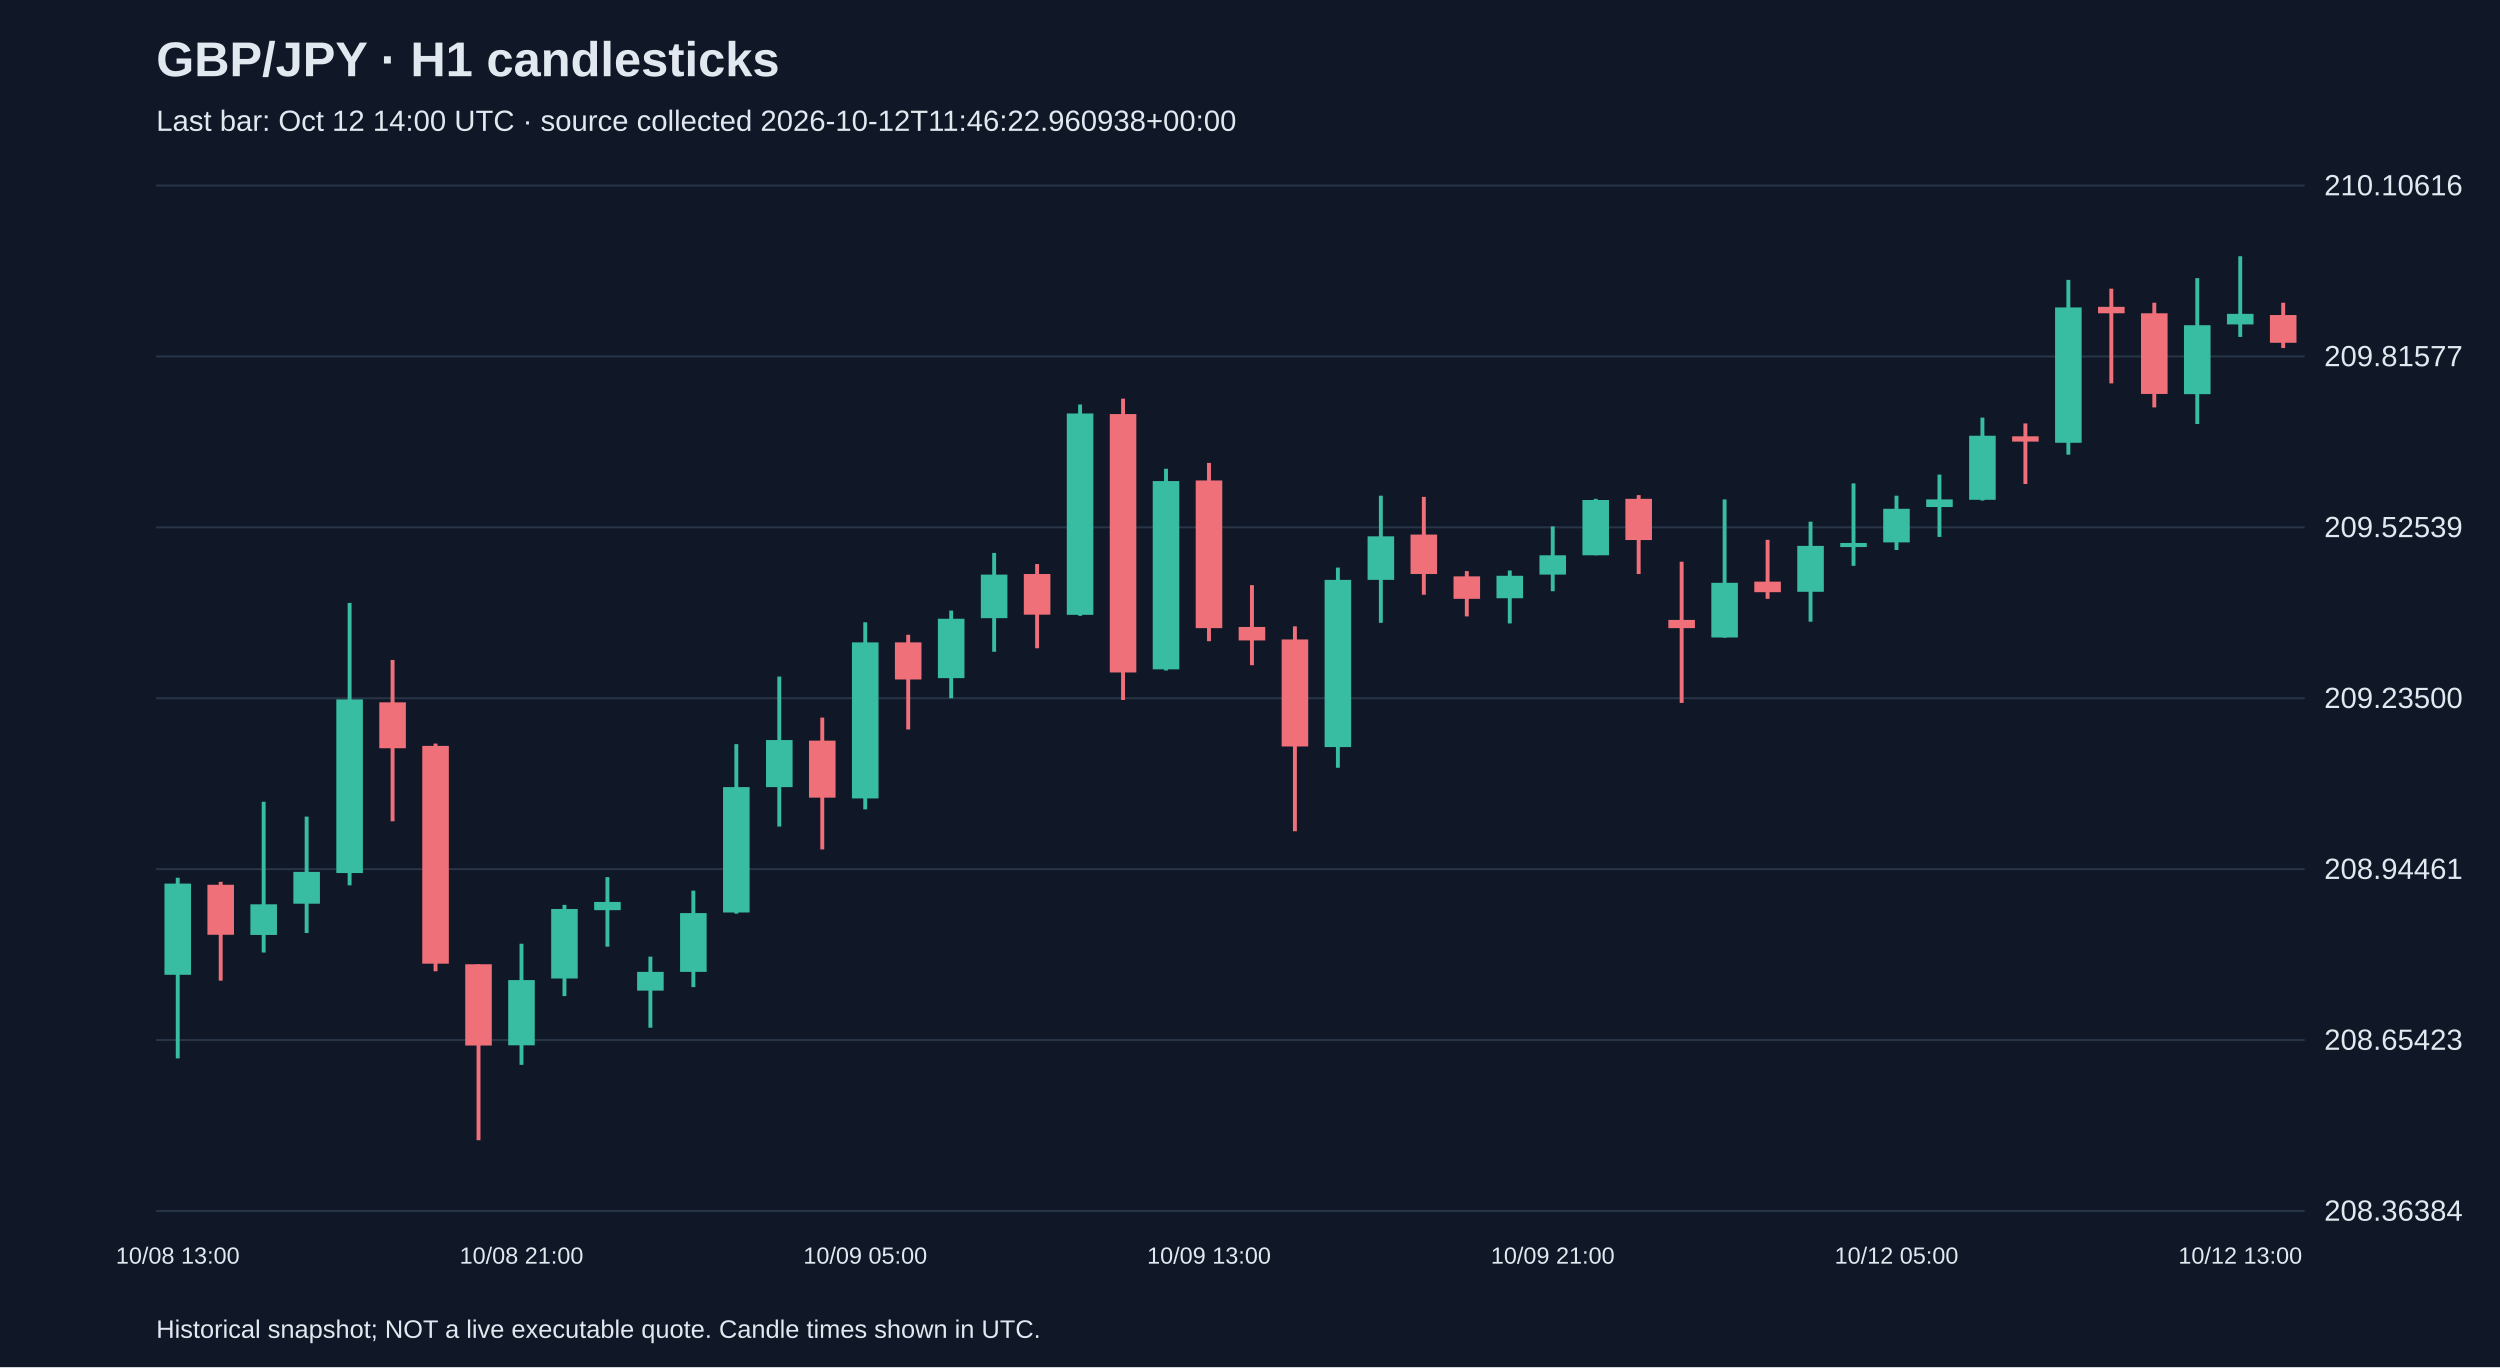
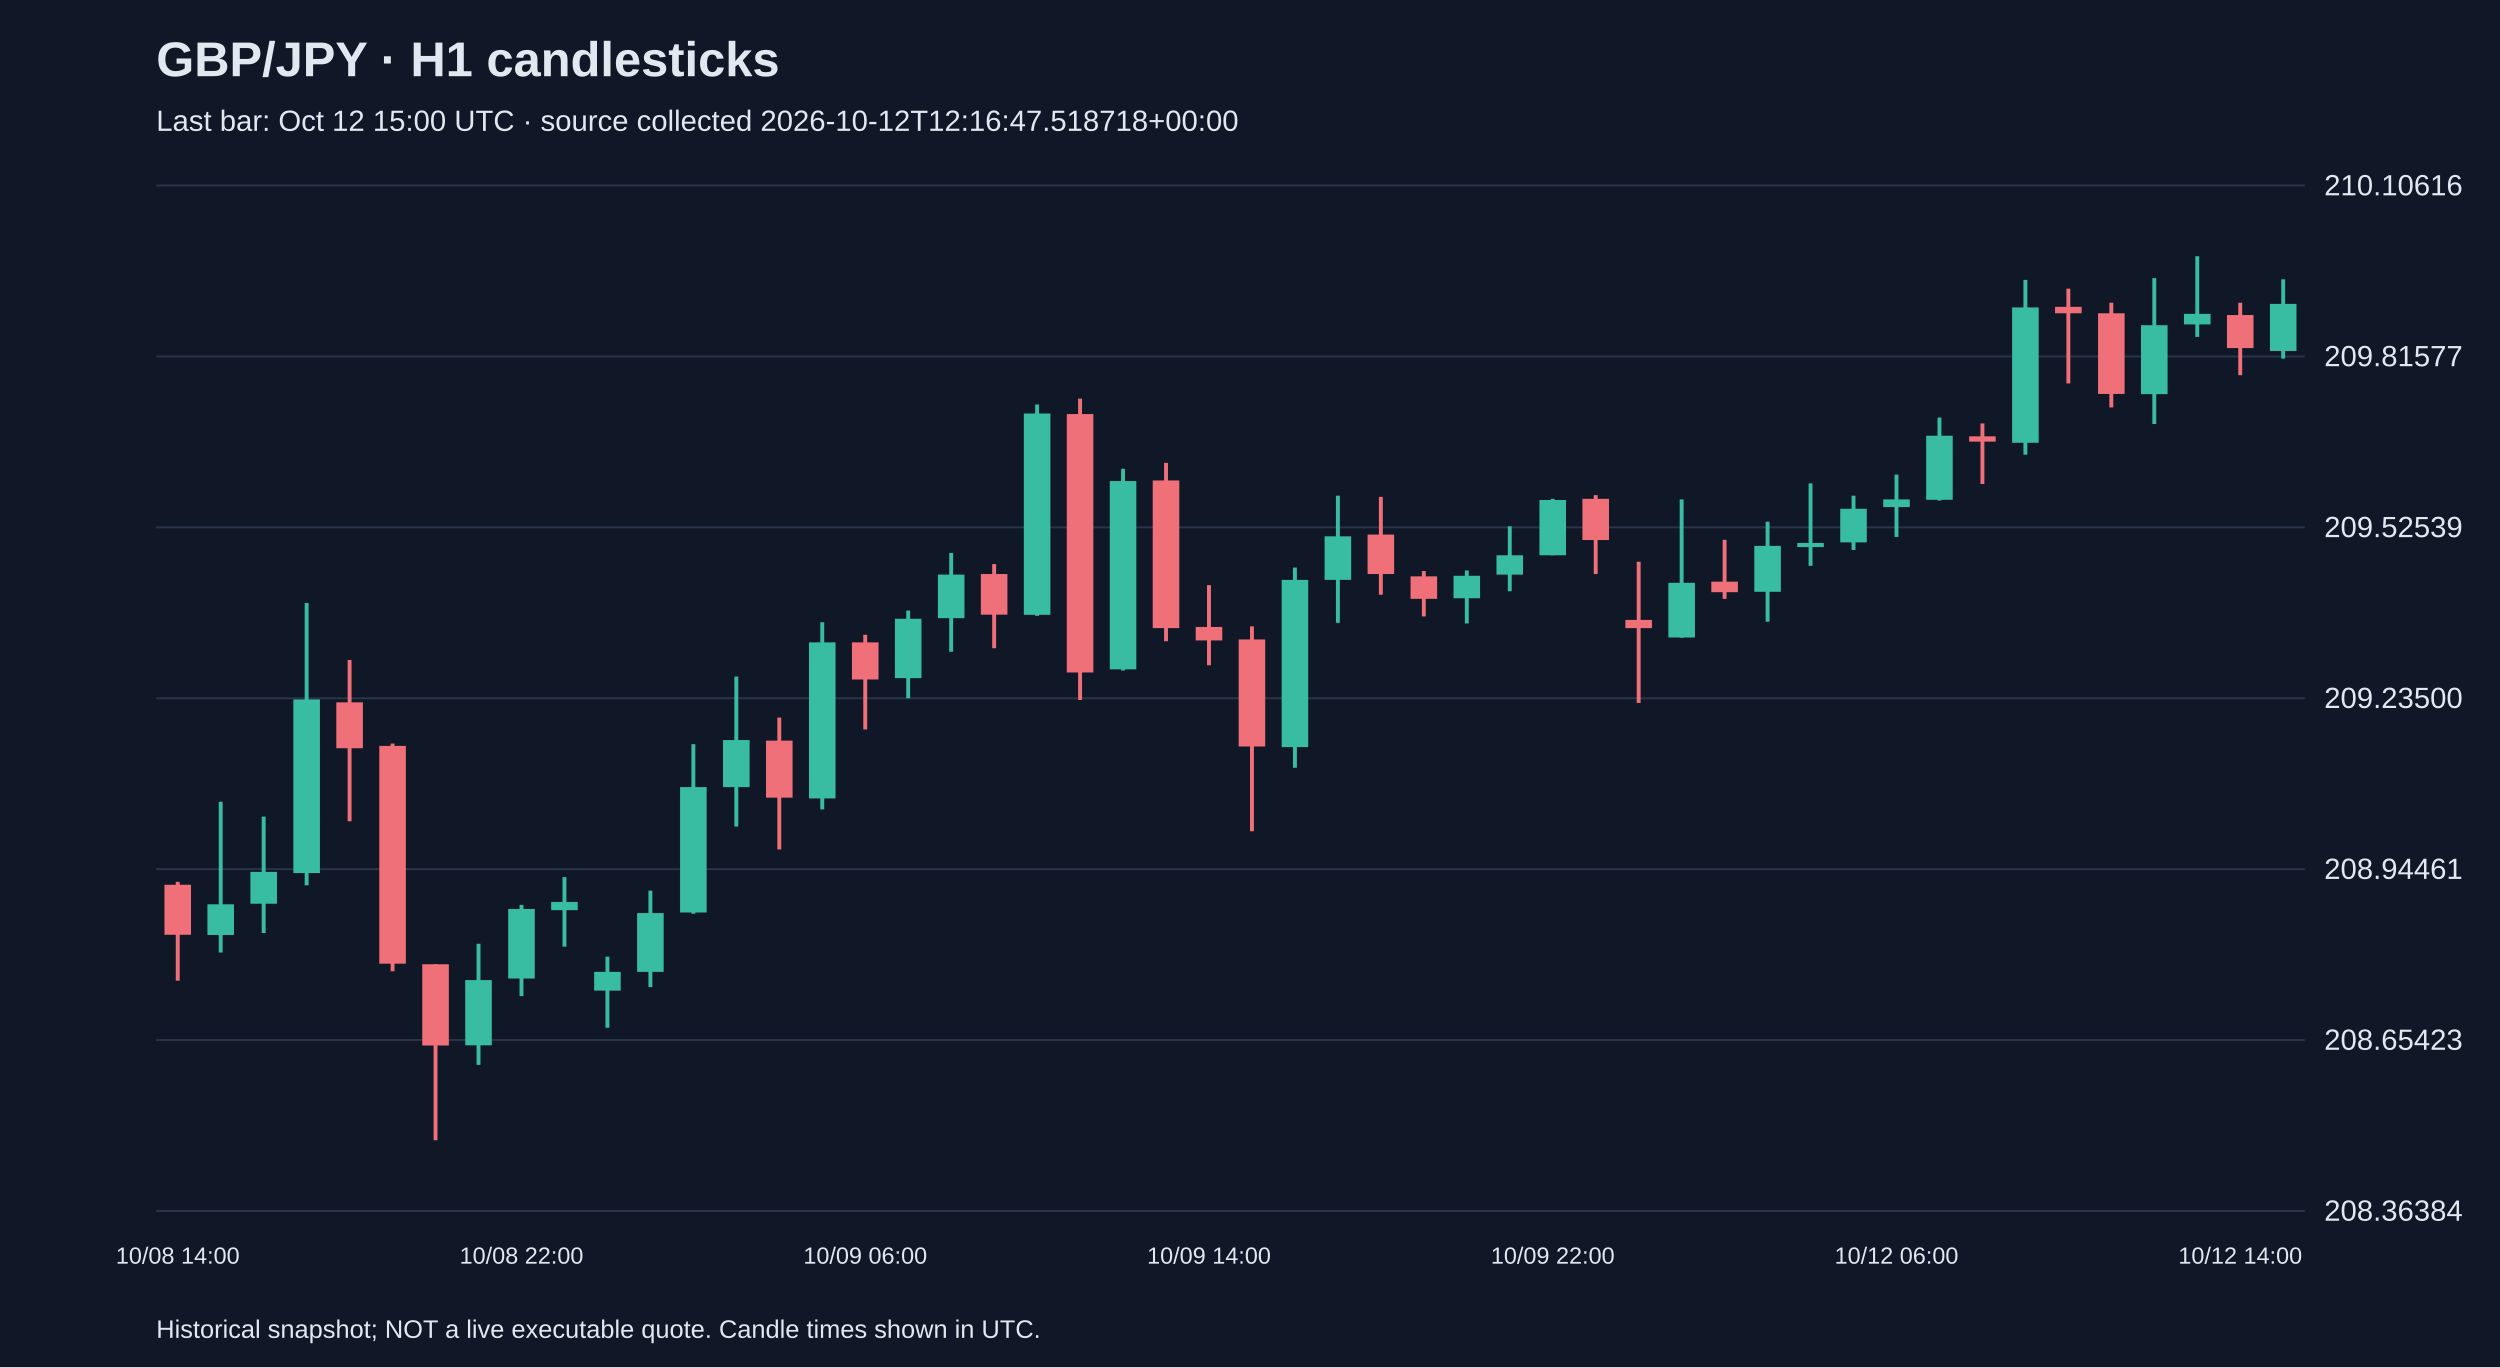
<svg xmlns="http://www.w3.org/2000/svg" viewBox="0 0 1280 700">
  <rect width="100%" height="100%" fill="#101827" />
  <style>text{font-family:Arial,sans-serif;fill:#e2e8f0}</style>
  <text x="80" y="39" font-size="25" font-weight="bold">GBP/JPY · H1 candlesticks</text>
-   <text x="80" y="67" font-size="15" fill="#a6b1c5">Last bar: Oct 12 14:00 UTC · source collected 2026-10-12T11:46:22.960938+00:00</text>
+   <text x="80" y="67" font-size="15" fill="#a6b1c5">Last bar: Oct 12 15:00 UTC · source collected 2026-10-12T12:16:47.518718+00:00</text>
  <line x1="80" y1="620.0" x2="1180" y2="620.0" stroke="#283548" />
  <text x="1190" y="625.0" font-size="15">208.36384</text>
  <line x1="80" y1="532.5" x2="1180" y2="532.5" stroke="#283548" />
  <text x="1190" y="537.5" font-size="15">208.65423</text>
  <line x1="80" y1="445.0" x2="1180" y2="445.0" stroke="#283548" />
  <text x="1190" y="450.0" font-size="15">208.94461</text>
  <line x1="80" y1="357.5" x2="1180" y2="357.5" stroke="#283548" />
  <text x="1190" y="362.5" font-size="15">209.23500</text>
  <line x1="80" y1="270.0" x2="1180" y2="270.0" stroke="#283548" />
  <text x="1190" y="275.0" font-size="15">209.52539</text>
  <line x1="80" y1="182.5" x2="1180" y2="182.5" stroke="#283548" />
  <text x="1190" y="187.5" font-size="15">209.81577</text>
  <line x1="80" y1="95.0" x2="1180" y2="95.0" stroke="#283548" />
  <text x="1190" y="100.0" font-size="15">210.10616</text>
-   <line x1="91.0" y1="449.4" x2="91.0" y2="541.9" stroke="#38bca2" stroke-width="2" />
-   <rect x="84.2" y="452.4" width="13.6" height="46.7" fill="#38bca2" />
-   <text x="91.0" y="647" text-anchor="middle" font-size="12">10/08 13:00</text>
-   <line x1="113.0" y1="451.5" x2="113.0" y2="502.1" stroke="#f07079" stroke-width="2" />
-   <rect x="106.2" y="453.0" width="13.6" height="25.6" fill="#f07079" />
-   <line x1="135.0" y1="410.5" x2="135.0" y2="487.7" stroke="#38bca2" stroke-width="2" />
-   <rect x="128.2" y="463.0" width="13.6" height="15.7" fill="#38bca2" />
-   <line x1="157.0" y1="418.1" x2="157.0" y2="477.7" stroke="#38bca2" stroke-width="2" />
-   <rect x="150.2" y="446.4" width="13.6" height="16.3" fill="#38bca2" />
-   <line x1="179.0" y1="308.7" x2="179.0" y2="453.3" stroke="#38bca2" stroke-width="2" />
-   <rect x="172.2" y="358.1" width="13.6" height="88.9" fill="#38bca2" />
-   <line x1="201.0" y1="337.9" x2="201.0" y2="420.5" stroke="#f07079" stroke-width="2" />
-   <rect x="194.2" y="359.6" width="13.6" height="23.5" fill="#f07079" />
-   <line x1="223.0" y1="380.7" x2="223.0" y2="497.3" stroke="#f07079" stroke-width="2" />
-   <rect x="216.2" y="381.9" width="13.6" height="111.5" fill="#f07079" />
-   <line x1="245.0" y1="493.7" x2="245.0" y2="583.8" stroke="#f07079" stroke-width="2" />
-   <rect x="238.2" y="493.7" width="13.6" height="41.6" fill="#f07079" />
-   <line x1="267.0" y1="483.2" x2="267.0" y2="545.2" stroke="#38bca2" stroke-width="2" />
-   <rect x="260.2" y="501.8" width="13.6" height="33.4" fill="#38bca2" />
-   <text x="267.0" y="647" text-anchor="middle" font-size="12">10/08 21:00</text>
-   <line x1="289.0" y1="463.3" x2="289.0" y2="510.0" stroke="#38bca2" stroke-width="2" />
-   <rect x="282.2" y="465.4" width="13.6" height="35.6" fill="#38bca2" />
-   <line x1="311.0" y1="449.1" x2="311.0" y2="484.7" stroke="#38bca2" stroke-width="2" />
-   <rect x="304.2" y="461.8" width="13.6" height="4.2" fill="#38bca2" />
-   <line x1="333.0" y1="489.8" x2="333.0" y2="526.2" stroke="#38bca2" stroke-width="2" />
-   <rect x="326.2" y="497.6" width="13.6" height="9.6" fill="#38bca2" />
-   <line x1="355.0" y1="456.0" x2="355.0" y2="505.4" stroke="#38bca2" stroke-width="2" />
-   <rect x="348.2" y="467.5" width="13.6" height="30.1" fill="#38bca2" />
-   <line x1="377.0" y1="381.0" x2="377.0" y2="467.8" stroke="#38bca2" stroke-width="2" />
-   <rect x="370.2" y="403.0" width="13.6" height="64.2" fill="#38bca2" />
-   <line x1="399.0" y1="346.4" x2="399.0" y2="423.2" stroke="#38bca2" stroke-width="2" />
-   <rect x="392.2" y="378.9" width="13.6" height="24.1" fill="#38bca2" />
-   <line x1="421.0" y1="367.4" x2="421.0" y2="434.9" stroke="#f07079" stroke-width="2" />
-   <rect x="414.2" y="379.2" width="13.6" height="29.2" fill="#f07079" />
-   <line x1="443.0" y1="318.6" x2="443.0" y2="414.4" stroke="#38bca2" stroke-width="2" />
-   <rect x="436.2" y="328.9" width="13.6" height="79.9" fill="#38bca2" />
-   <text x="443.0" y="647" text-anchor="middle" font-size="12">10/09 05:00</text>
-   <line x1="465.0" y1="325.0" x2="465.0" y2="373.5" stroke="#f07079" stroke-width="2" />
-   <rect x="458.2" y="328.9" width="13.6" height="19.0" fill="#f07079" />
-   <line x1="487.0" y1="312.6" x2="487.0" y2="357.5" stroke="#38bca2" stroke-width="2" />
-   <rect x="480.2" y="316.8" width="13.6" height="30.4" fill="#38bca2" />
-   <line x1="509.0" y1="283.1" x2="509.0" y2="333.7" stroke="#38bca2" stroke-width="2" />
-   <rect x="502.2" y="294.2" width="13.6" height="22.3" fill="#38bca2" />
-   <line x1="531.0" y1="288.8" x2="531.0" y2="331.9" stroke="#f07079" stroke-width="2" />
-   <rect x="524.2" y="293.9" width="13.6" height="20.8" fill="#f07079" />
-   <line x1="553.0" y1="207.1" x2="553.0" y2="315.3" stroke="#38bca2" stroke-width="2" />
-   <rect x="546.2" y="211.7" width="13.6" height="103.1" fill="#38bca2" />
-   <line x1="575.0" y1="204.1" x2="575.0" y2="358.4" stroke="#f07079" stroke-width="2" />
-   <rect x="568.2" y="212.0" width="13.6" height="132.3" fill="#f07079" />
-   <line x1="597.0" y1="240.0" x2="597.0" y2="343.3" stroke="#38bca2" stroke-width="2" />
-   <rect x="590.2" y="246.3" width="13.6" height="96.4" fill="#38bca2" />
-   <line x1="619.0" y1="237.0" x2="619.0" y2="328.3" stroke="#f07079" stroke-width="2" />
-   <rect x="612.2" y="246.0" width="13.6" height="75.6" fill="#f07079" />
-   <text x="619.0" y="647" text-anchor="middle" font-size="12">10/09 13:00</text>
-   <line x1="641.0" y1="299.6" x2="641.0" y2="340.6" stroke="#f07079" stroke-width="2" />
-   <rect x="634.2" y="321.0" width="13.6" height="6.9" fill="#f07079" />
-   <line x1="663.0" y1="320.7" x2="663.0" y2="425.6" stroke="#f07079" stroke-width="2" />
-   <rect x="656.2" y="327.4" width="13.6" height="54.8" fill="#f07079" />
-   <line x1="685.0" y1="290.6" x2="685.0" y2="393.1" stroke="#38bca2" stroke-width="2" />
-   <rect x="678.2" y="296.9" width="13.6" height="85.6" fill="#38bca2" />
-   <line x1="707.0" y1="253.8" x2="707.0" y2="318.9" stroke="#38bca2" stroke-width="2" />
-   <rect x="700.2" y="274.6" width="13.6" height="22.3" fill="#38bca2" />
-   <line x1="729.0" y1="254.4" x2="729.0" y2="304.5" stroke="#f07079" stroke-width="2" />
-   <rect x="722.2" y="273.7" width="13.6" height="20.2" fill="#f07079" />
-   <line x1="751.0" y1="292.4" x2="751.0" y2="315.6" stroke="#f07079" stroke-width="2" />
-   <rect x="744.2" y="295.1" width="13.6" height="11.5" fill="#f07079" />
-   <line x1="773.0" y1="292.1" x2="773.0" y2="319.2" stroke="#38bca2" stroke-width="2" />
-   <rect x="766.2" y="294.8" width="13.6" height="11.5" fill="#38bca2" />
-   <line x1="795.0" y1="269.5" x2="795.0" y2="302.7" stroke="#38bca2" stroke-width="2" />
-   <rect x="788.2" y="284.3" width="13.6" height="9.9" fill="#38bca2" />
-   <text x="795.0" y="647" text-anchor="middle" font-size="12">10/09 21:00</text>
-   <line x1="817.0" y1="255.4" x2="817.0" y2="284.3" stroke="#38bca2" stroke-width="2" />
-   <rect x="810.2" y="256.0" width="13.6" height="28.3" fill="#38bca2" />
-   <line x1="839.0" y1="253.5" x2="839.0" y2="293.9" stroke="#f07079" stroke-width="2" />
-   <rect x="832.2" y="255.4" width="13.6" height="21.1" fill="#f07079" />
-   <line x1="861.0" y1="287.6" x2="861.0" y2="359.9" stroke="#f07079" stroke-width="2" />
-   <rect x="854.2" y="317.4" width="13.6" height="4.2" fill="#f07079" />
-   <line x1="883.0" y1="255.7" x2="883.0" y2="326.5" stroke="#38bca2" stroke-width="2" />
-   <rect x="876.2" y="298.4" width="13.6" height="28.0" fill="#38bca2" />
-   <line x1="905.0" y1="276.4" x2="905.0" y2="306.6" stroke="#f07079" stroke-width="2" />
-   <rect x="898.2" y="297.8" width="13.6" height="5.4" fill="#f07079" />
-   <line x1="927.0" y1="267.1" x2="927.0" y2="318.3" stroke="#38bca2" stroke-width="2" />
-   <rect x="920.2" y="279.5" width="13.6" height="23.5" fill="#38bca2" />
-   <line x1="949.0" y1="247.5" x2="949.0" y2="289.7" stroke="#38bca2" stroke-width="2" />
-   <rect x="942.2" y="278.0" width="13.6" height="2.1" fill="#38bca2" />
-   <line x1="971.0" y1="253.8" x2="971.0" y2="281.6" stroke="#38bca2" stroke-width="2" />
-   <rect x="964.2" y="260.5" width="13.6" height="17.2" fill="#38bca2" />
-   <text x="971.0" y="647" text-anchor="middle" font-size="12">10/12 05:00</text>
-   <line x1="993.0" y1="243.0" x2="993.0" y2="274.9" stroke="#38bca2" stroke-width="2" />
-   <rect x="986.2" y="255.7" width="13.6" height="3.9" fill="#38bca2" />
-   <line x1="1015.0" y1="213.8" x2="1015.0" y2="256.3" stroke="#38bca2" stroke-width="2" />
-   <rect x="1008.2" y="223.1" width="13.6" height="32.8" fill="#38bca2" />
-   <line x1="1037.0" y1="216.8" x2="1037.0" y2="247.8" stroke="#f07079" stroke-width="2" />
-   <rect x="1030.2" y="223.4" width="13.6" height="2.7" fill="#f07079" />
-   <line x1="1059.0" y1="143.3" x2="1059.0" y2="232.8" stroke="#38bca2" stroke-width="2" />
-   <rect x="1052.2" y="157.4" width="13.6" height="69.3" fill="#38bca2" />
-   <line x1="1081.0" y1="147.8" x2="1081.0" y2="196.3" stroke="#f07079" stroke-width="2" />
-   <rect x="1074.2" y="157.1" width="13.6" height="3.3" fill="#f07079" />
-   <line x1="1103.0" y1="155.0" x2="1103.0" y2="208.6" stroke="#f07079" stroke-width="2" />
-   <rect x="1096.2" y="160.4" width="13.6" height="41.3" fill="#f07079" />
-   <line x1="1125.0" y1="142.4" x2="1125.0" y2="217.1" stroke="#38bca2" stroke-width="2" />
-   <rect x="1118.2" y="166.5" width="13.6" height="35.3" fill="#38bca2" />
-   <line x1="1147.0" y1="131.2" x2="1147.0" y2="172.5" stroke="#38bca2" stroke-width="2" />
-   <rect x="1140.2" y="160.7" width="13.6" height="5.4" fill="#38bca2" />
-   <text x="1147.0" y="647" text-anchor="middle" font-size="12">10/12 13:00</text>
-   <line x1="1169.0" y1="155.0" x2="1169.0" y2="178.2" stroke="#f07079" stroke-width="2" />
-   <rect x="1162.2" y="161.3" width="13.6" height="14.2" fill="#f07079" />
+   <line x1="91.0" y1="451.5" x2="91.0" y2="502.1" stroke="#f07079" stroke-width="2" />
+   <rect x="84.2" y="453.0" width="13.6" height="25.6" fill="#f07079" />
+   <text x="91.0" y="647" text-anchor="middle" font-size="12">10/08 14:00</text>
+   <line x1="113.0" y1="410.5" x2="113.0" y2="487.7" stroke="#38bca2" stroke-width="2" />
+   <rect x="106.2" y="463.0" width="13.6" height="15.7" fill="#38bca2" />
+   <line x1="135.0" y1="418.1" x2="135.0" y2="477.7" stroke="#38bca2" stroke-width="2" />
+   <rect x="128.2" y="446.4" width="13.6" height="16.3" fill="#38bca2" />
+   <line x1="157.0" y1="308.7" x2="157.0" y2="453.3" stroke="#38bca2" stroke-width="2" />
+   <rect x="150.2" y="358.1" width="13.6" height="88.9" fill="#38bca2" />
+   <line x1="179.0" y1="337.9" x2="179.0" y2="420.5" stroke="#f07079" stroke-width="2" />
+   <rect x="172.2" y="359.6" width="13.6" height="23.5" fill="#f07079" />
+   <line x1="201.0" y1="380.7" x2="201.0" y2="497.3" stroke="#f07079" stroke-width="2" />
+   <rect x="194.2" y="381.9" width="13.6" height="111.5" fill="#f07079" />
+   <line x1="223.0" y1="493.7" x2="223.0" y2="583.8" stroke="#f07079" stroke-width="2" />
+   <rect x="216.2" y="493.7" width="13.6" height="41.6" fill="#f07079" />
+   <line x1="245.0" y1="483.2" x2="245.0" y2="545.2" stroke="#38bca2" stroke-width="2" />
+   <rect x="238.2" y="501.8" width="13.6" height="33.4" fill="#38bca2" />
+   <line x1="267.0" y1="463.3" x2="267.0" y2="510.0" stroke="#38bca2" stroke-width="2" />
+   <rect x="260.2" y="465.4" width="13.6" height="35.6" fill="#38bca2" />
+   <text x="267.0" y="647" text-anchor="middle" font-size="12">10/08 22:00</text>
+   <line x1="289.0" y1="449.1" x2="289.0" y2="484.7" stroke="#38bca2" stroke-width="2" />
+   <rect x="282.2" y="461.8" width="13.6" height="4.2" fill="#38bca2" />
+   <line x1="311.0" y1="489.8" x2="311.0" y2="526.2" stroke="#38bca2" stroke-width="2" />
+   <rect x="304.2" y="497.6" width="13.6" height="9.6" fill="#38bca2" />
+   <line x1="333.0" y1="456.0" x2="333.0" y2="505.4" stroke="#38bca2" stroke-width="2" />
+   <rect x="326.2" y="467.5" width="13.6" height="30.1" fill="#38bca2" />
+   <line x1="355.0" y1="381.0" x2="355.0" y2="467.8" stroke="#38bca2" stroke-width="2" />
+   <rect x="348.2" y="403.0" width="13.6" height="64.2" fill="#38bca2" />
+   <line x1="377.0" y1="346.4" x2="377.0" y2="423.2" stroke="#38bca2" stroke-width="2" />
+   <rect x="370.2" y="378.9" width="13.6" height="24.1" fill="#38bca2" />
+   <line x1="399.0" y1="367.4" x2="399.0" y2="434.9" stroke="#f07079" stroke-width="2" />
+   <rect x="392.2" y="379.2" width="13.6" height="29.2" fill="#f07079" />
+   <line x1="421.0" y1="318.6" x2="421.0" y2="414.4" stroke="#38bca2" stroke-width="2" />
+   <rect x="414.2" y="328.9" width="13.6" height="79.9" fill="#38bca2" />
+   <line x1="443.0" y1="325.0" x2="443.0" y2="373.5" stroke="#f07079" stroke-width="2" />
+   <rect x="436.2" y="328.9" width="13.6" height="19.0" fill="#f07079" />
+   <text x="443.0" y="647" text-anchor="middle" font-size="12">10/09 06:00</text>
+   <line x1="465.0" y1="312.6" x2="465.0" y2="357.5" stroke="#38bca2" stroke-width="2" />
+   <rect x="458.2" y="316.8" width="13.6" height="30.4" fill="#38bca2" />
+   <line x1="487.0" y1="283.1" x2="487.0" y2="333.7" stroke="#38bca2" stroke-width="2" />
+   <rect x="480.2" y="294.2" width="13.6" height="22.3" fill="#38bca2" />
+   <line x1="509.0" y1="288.8" x2="509.0" y2="331.9" stroke="#f07079" stroke-width="2" />
+   <rect x="502.2" y="293.9" width="13.6" height="20.8" fill="#f07079" />
+   <line x1="531.0" y1="207.1" x2="531.0" y2="315.3" stroke="#38bca2" stroke-width="2" />
+   <rect x="524.2" y="211.7" width="13.6" height="103.1" fill="#38bca2" />
+   <line x1="553.0" y1="204.1" x2="553.0" y2="358.4" stroke="#f07079" stroke-width="2" />
+   <rect x="546.2" y="212.0" width="13.6" height="132.3" fill="#f07079" />
+   <line x1="575.0" y1="240.0" x2="575.0" y2="343.3" stroke="#38bca2" stroke-width="2" />
+   <rect x="568.2" y="246.3" width="13.6" height="96.4" fill="#38bca2" />
+   <line x1="597.0" y1="237.0" x2="597.0" y2="328.3" stroke="#f07079" stroke-width="2" />
+   <rect x="590.2" y="246.0" width="13.6" height="75.6" fill="#f07079" />
+   <line x1="619.0" y1="299.6" x2="619.0" y2="340.6" stroke="#f07079" stroke-width="2" />
+   <rect x="612.2" y="321.0" width="13.6" height="6.9" fill="#f07079" />
+   <text x="619.0" y="647" text-anchor="middle" font-size="12">10/09 14:00</text>
+   <line x1="641.0" y1="320.7" x2="641.0" y2="425.6" stroke="#f07079" stroke-width="2" />
+   <rect x="634.2" y="327.4" width="13.6" height="54.8" fill="#f07079" />
+   <line x1="663.0" y1="290.6" x2="663.0" y2="393.1" stroke="#38bca2" stroke-width="2" />
+   <rect x="656.2" y="296.9" width="13.6" height="85.6" fill="#38bca2" />
+   <line x1="685.0" y1="253.8" x2="685.0" y2="318.9" stroke="#38bca2" stroke-width="2" />
+   <rect x="678.2" y="274.6" width="13.6" height="22.3" fill="#38bca2" />
+   <line x1="707.0" y1="254.4" x2="707.0" y2="304.5" stroke="#f07079" stroke-width="2" />
+   <rect x="700.2" y="273.7" width="13.6" height="20.2" fill="#f07079" />
+   <line x1="729.0" y1="292.4" x2="729.0" y2="315.6" stroke="#f07079" stroke-width="2" />
+   <rect x="722.2" y="295.1" width="13.6" height="11.5" fill="#f07079" />
+   <line x1="751.0" y1="292.1" x2="751.0" y2="319.2" stroke="#38bca2" stroke-width="2" />
+   <rect x="744.2" y="294.8" width="13.6" height="11.5" fill="#38bca2" />
+   <line x1="773.0" y1="269.5" x2="773.0" y2="302.7" stroke="#38bca2" stroke-width="2" />
+   <rect x="766.2" y="284.3" width="13.6" height="9.9" fill="#38bca2" />
+   <line x1="795.0" y1="255.4" x2="795.0" y2="284.3" stroke="#38bca2" stroke-width="2" />
+   <rect x="788.2" y="256.0" width="13.6" height="28.3" fill="#38bca2" />
+   <text x="795.0" y="647" text-anchor="middle" font-size="12">10/09 22:00</text>
+   <line x1="817.0" y1="253.5" x2="817.0" y2="293.9" stroke="#f07079" stroke-width="2" />
+   <rect x="810.2" y="255.4" width="13.6" height="21.1" fill="#f07079" />
+   <line x1="839.0" y1="287.6" x2="839.0" y2="359.9" stroke="#f07079" stroke-width="2" />
+   <rect x="832.2" y="317.4" width="13.6" height="4.2" fill="#f07079" />
+   <line x1="861.0" y1="255.7" x2="861.0" y2="326.5" stroke="#38bca2" stroke-width="2" />
+   <rect x="854.2" y="298.4" width="13.6" height="28.0" fill="#38bca2" />
+   <line x1="883.0" y1="276.4" x2="883.0" y2="306.6" stroke="#f07079" stroke-width="2" />
+   <rect x="876.2" y="297.8" width="13.6" height="5.4" fill="#f07079" />
+   <line x1="905.0" y1="267.1" x2="905.0" y2="318.3" stroke="#38bca2" stroke-width="2" />
+   <rect x="898.2" y="279.5" width="13.6" height="23.5" fill="#38bca2" />
+   <line x1="927.0" y1="247.5" x2="927.0" y2="289.7" stroke="#38bca2" stroke-width="2" />
+   <rect x="920.2" y="278.0" width="13.6" height="2.1" fill="#38bca2" />
+   <line x1="949.0" y1="253.8" x2="949.0" y2="281.6" stroke="#38bca2" stroke-width="2" />
+   <rect x="942.2" y="260.5" width="13.6" height="17.2" fill="#38bca2" />
+   <line x1="971.0" y1="243.0" x2="971.0" y2="274.9" stroke="#38bca2" stroke-width="2" />
+   <rect x="964.2" y="255.7" width="13.6" height="3.9" fill="#38bca2" />
+   <text x="971.0" y="647" text-anchor="middle" font-size="12">10/12 06:00</text>
+   <line x1="993.0" y1="213.8" x2="993.0" y2="256.3" stroke="#38bca2" stroke-width="2" />
+   <rect x="986.2" y="223.1" width="13.6" height="32.8" fill="#38bca2" />
+   <line x1="1015.0" y1="216.8" x2="1015.0" y2="247.8" stroke="#f07079" stroke-width="2" />
+   <rect x="1008.2" y="223.4" width="13.6" height="2.7" fill="#f07079" />
+   <line x1="1037.0" y1="143.3" x2="1037.0" y2="232.8" stroke="#38bca2" stroke-width="2" />
+   <rect x="1030.2" y="157.4" width="13.6" height="69.3" fill="#38bca2" />
+   <line x1="1059.0" y1="147.8" x2="1059.0" y2="196.3" stroke="#f07079" stroke-width="2" />
+   <rect x="1052.2" y="157.1" width="13.6" height="3.3" fill="#f07079" />
+   <line x1="1081.0" y1="155.0" x2="1081.0" y2="208.6" stroke="#f07079" stroke-width="2" />
+   <rect x="1074.2" y="160.4" width="13.6" height="41.3" fill="#f07079" />
+   <line x1="1103.0" y1="142.4" x2="1103.0" y2="217.1" stroke="#38bca2" stroke-width="2" />
+   <rect x="1096.2" y="166.5" width="13.6" height="35.3" fill="#38bca2" />
+   <line x1="1125.0" y1="131.2" x2="1125.0" y2="172.5" stroke="#38bca2" stroke-width="2" />
+   <rect x="1118.2" y="160.7" width="13.6" height="5.4" fill="#38bca2" />
+   <line x1="1147.0" y1="155.0" x2="1147.0" y2="192.1" stroke="#f07079" stroke-width="2" />
+   <rect x="1140.2" y="161.3" width="13.6" height="16.9" fill="#f07079" />
+   <text x="1147.0" y="647" text-anchor="middle" font-size="12">10/12 14:00</text>
+   <line x1="1169.0" y1="143.0" x2="1169.0" y2="183.6" stroke="#38bca2" stroke-width="2" />
+   <rect x="1162.2" y="155.6" width="13.6" height="24.1" fill="#38bca2" />
  <text x="80" y="685" font-size="13">Historical snapshot; NOT a live executable quote. Candle times shown in UTC.</text>
</svg>
